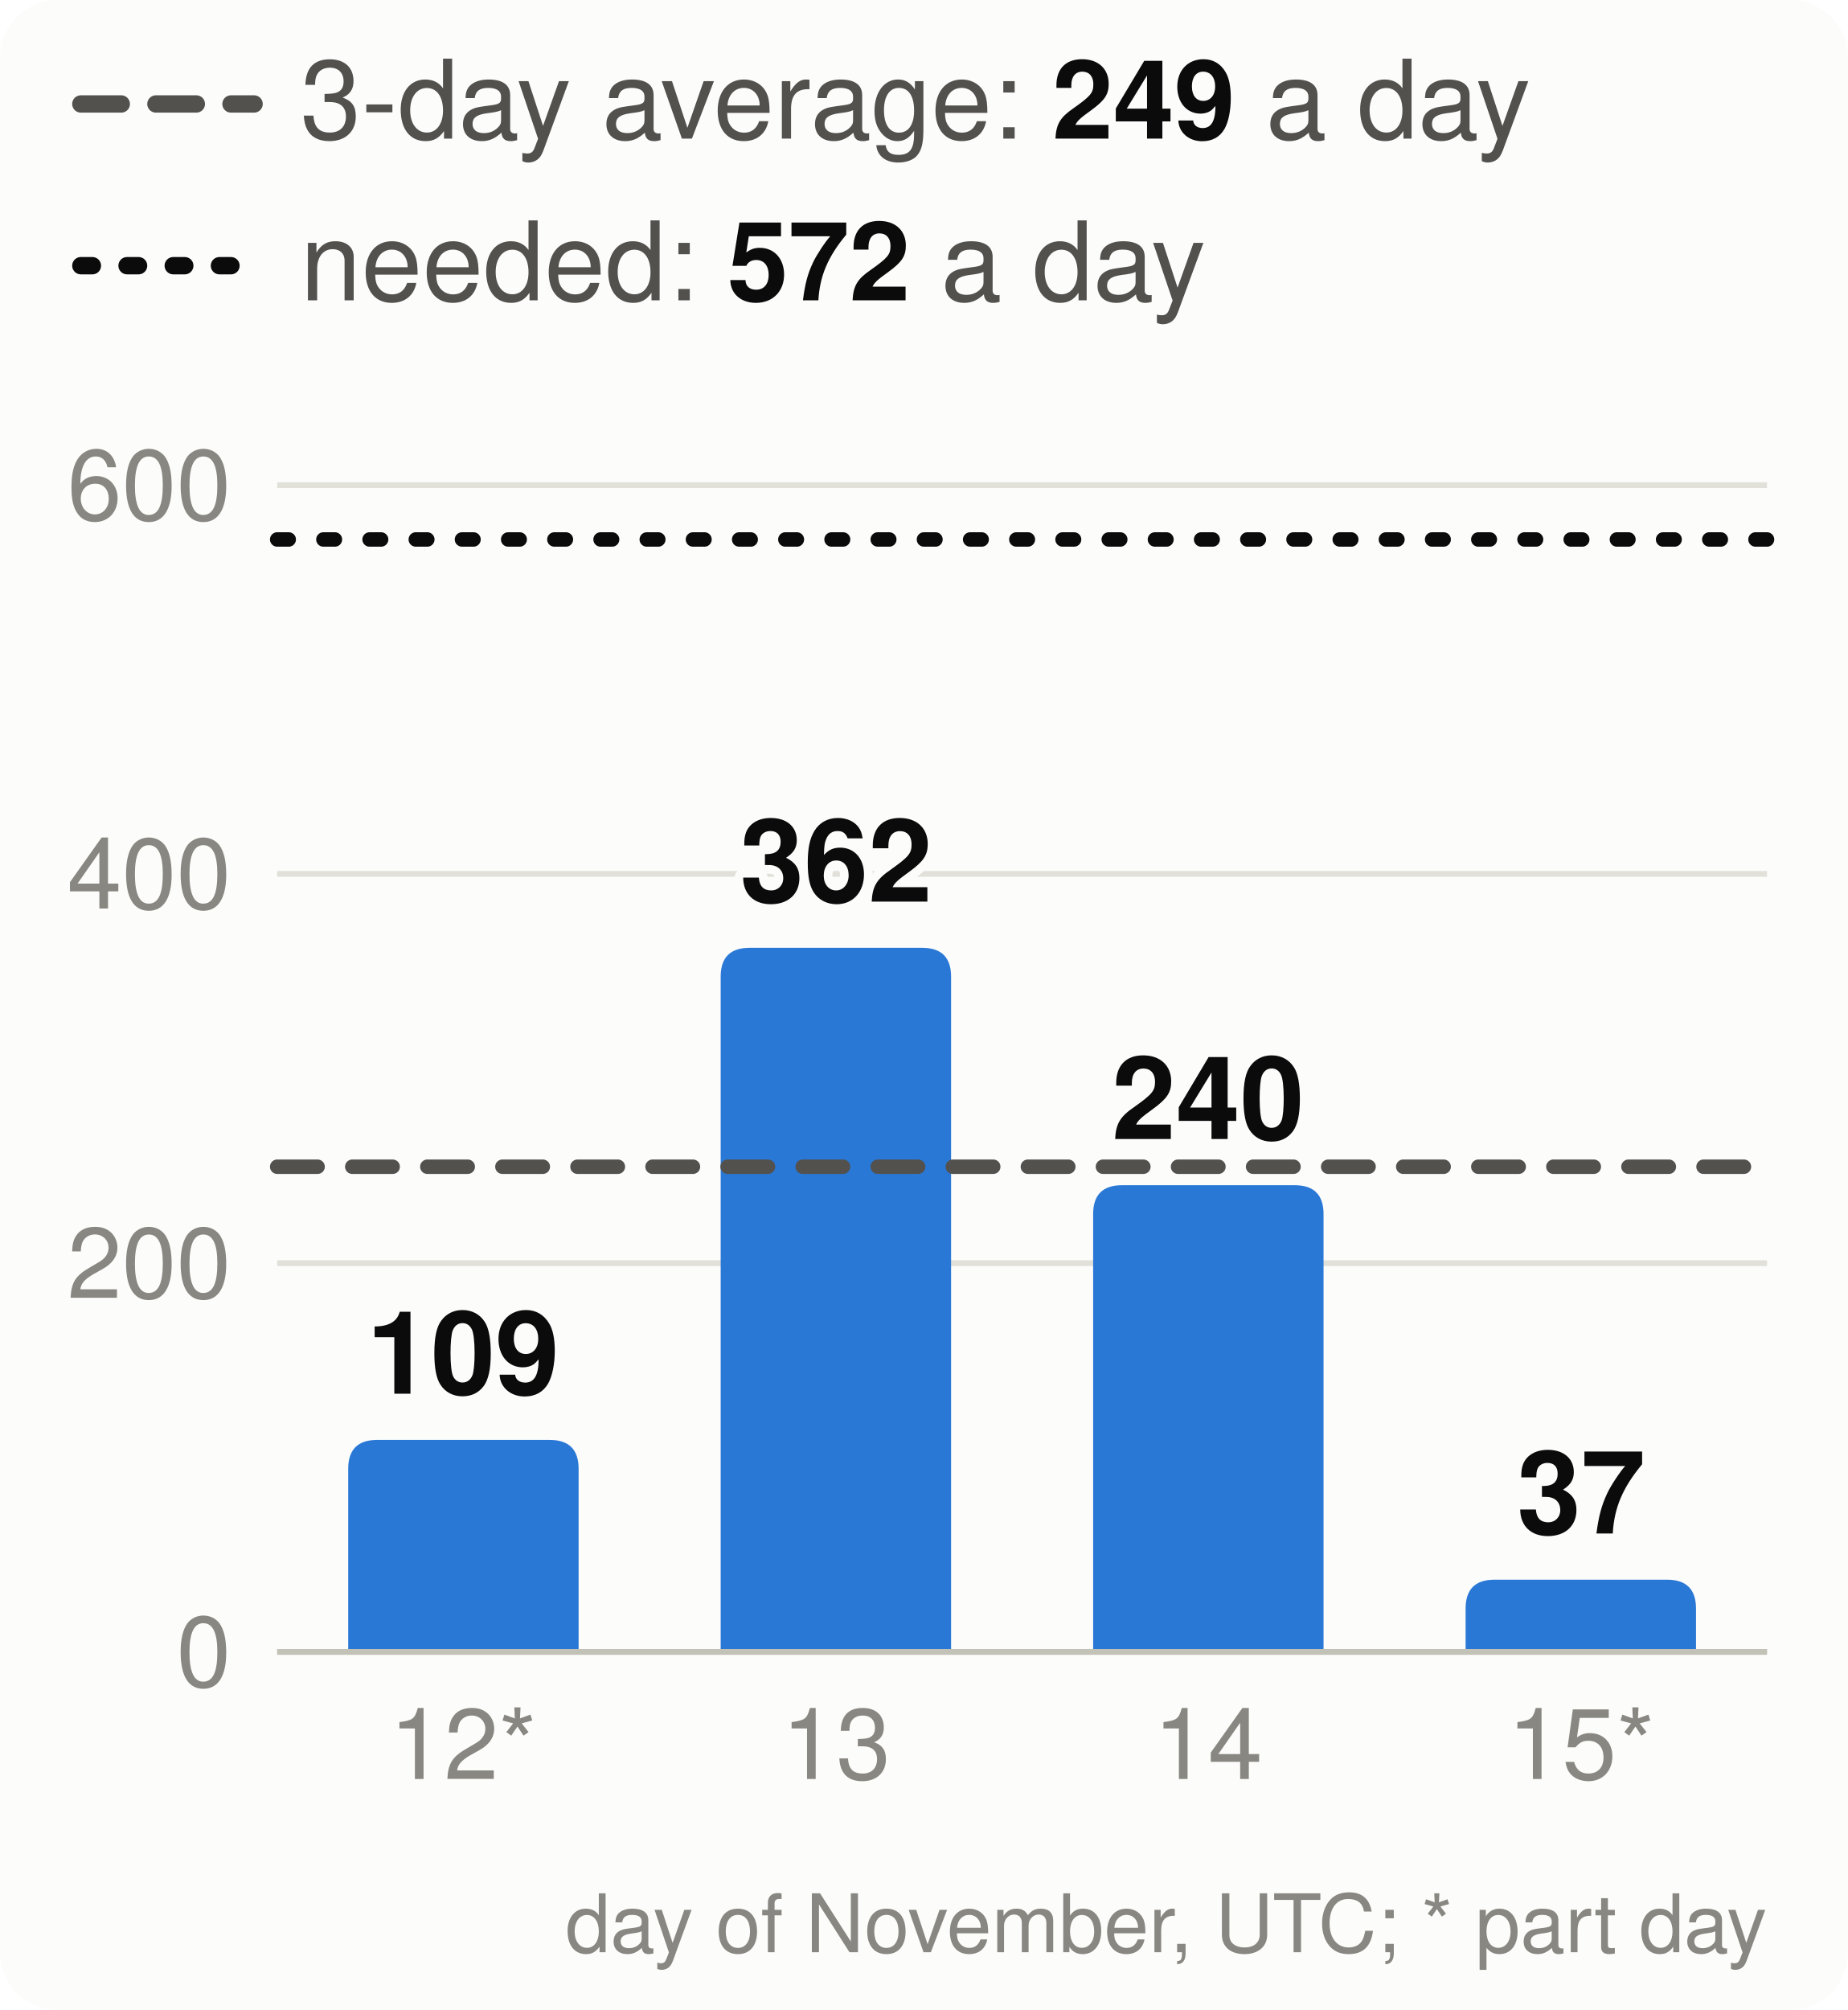
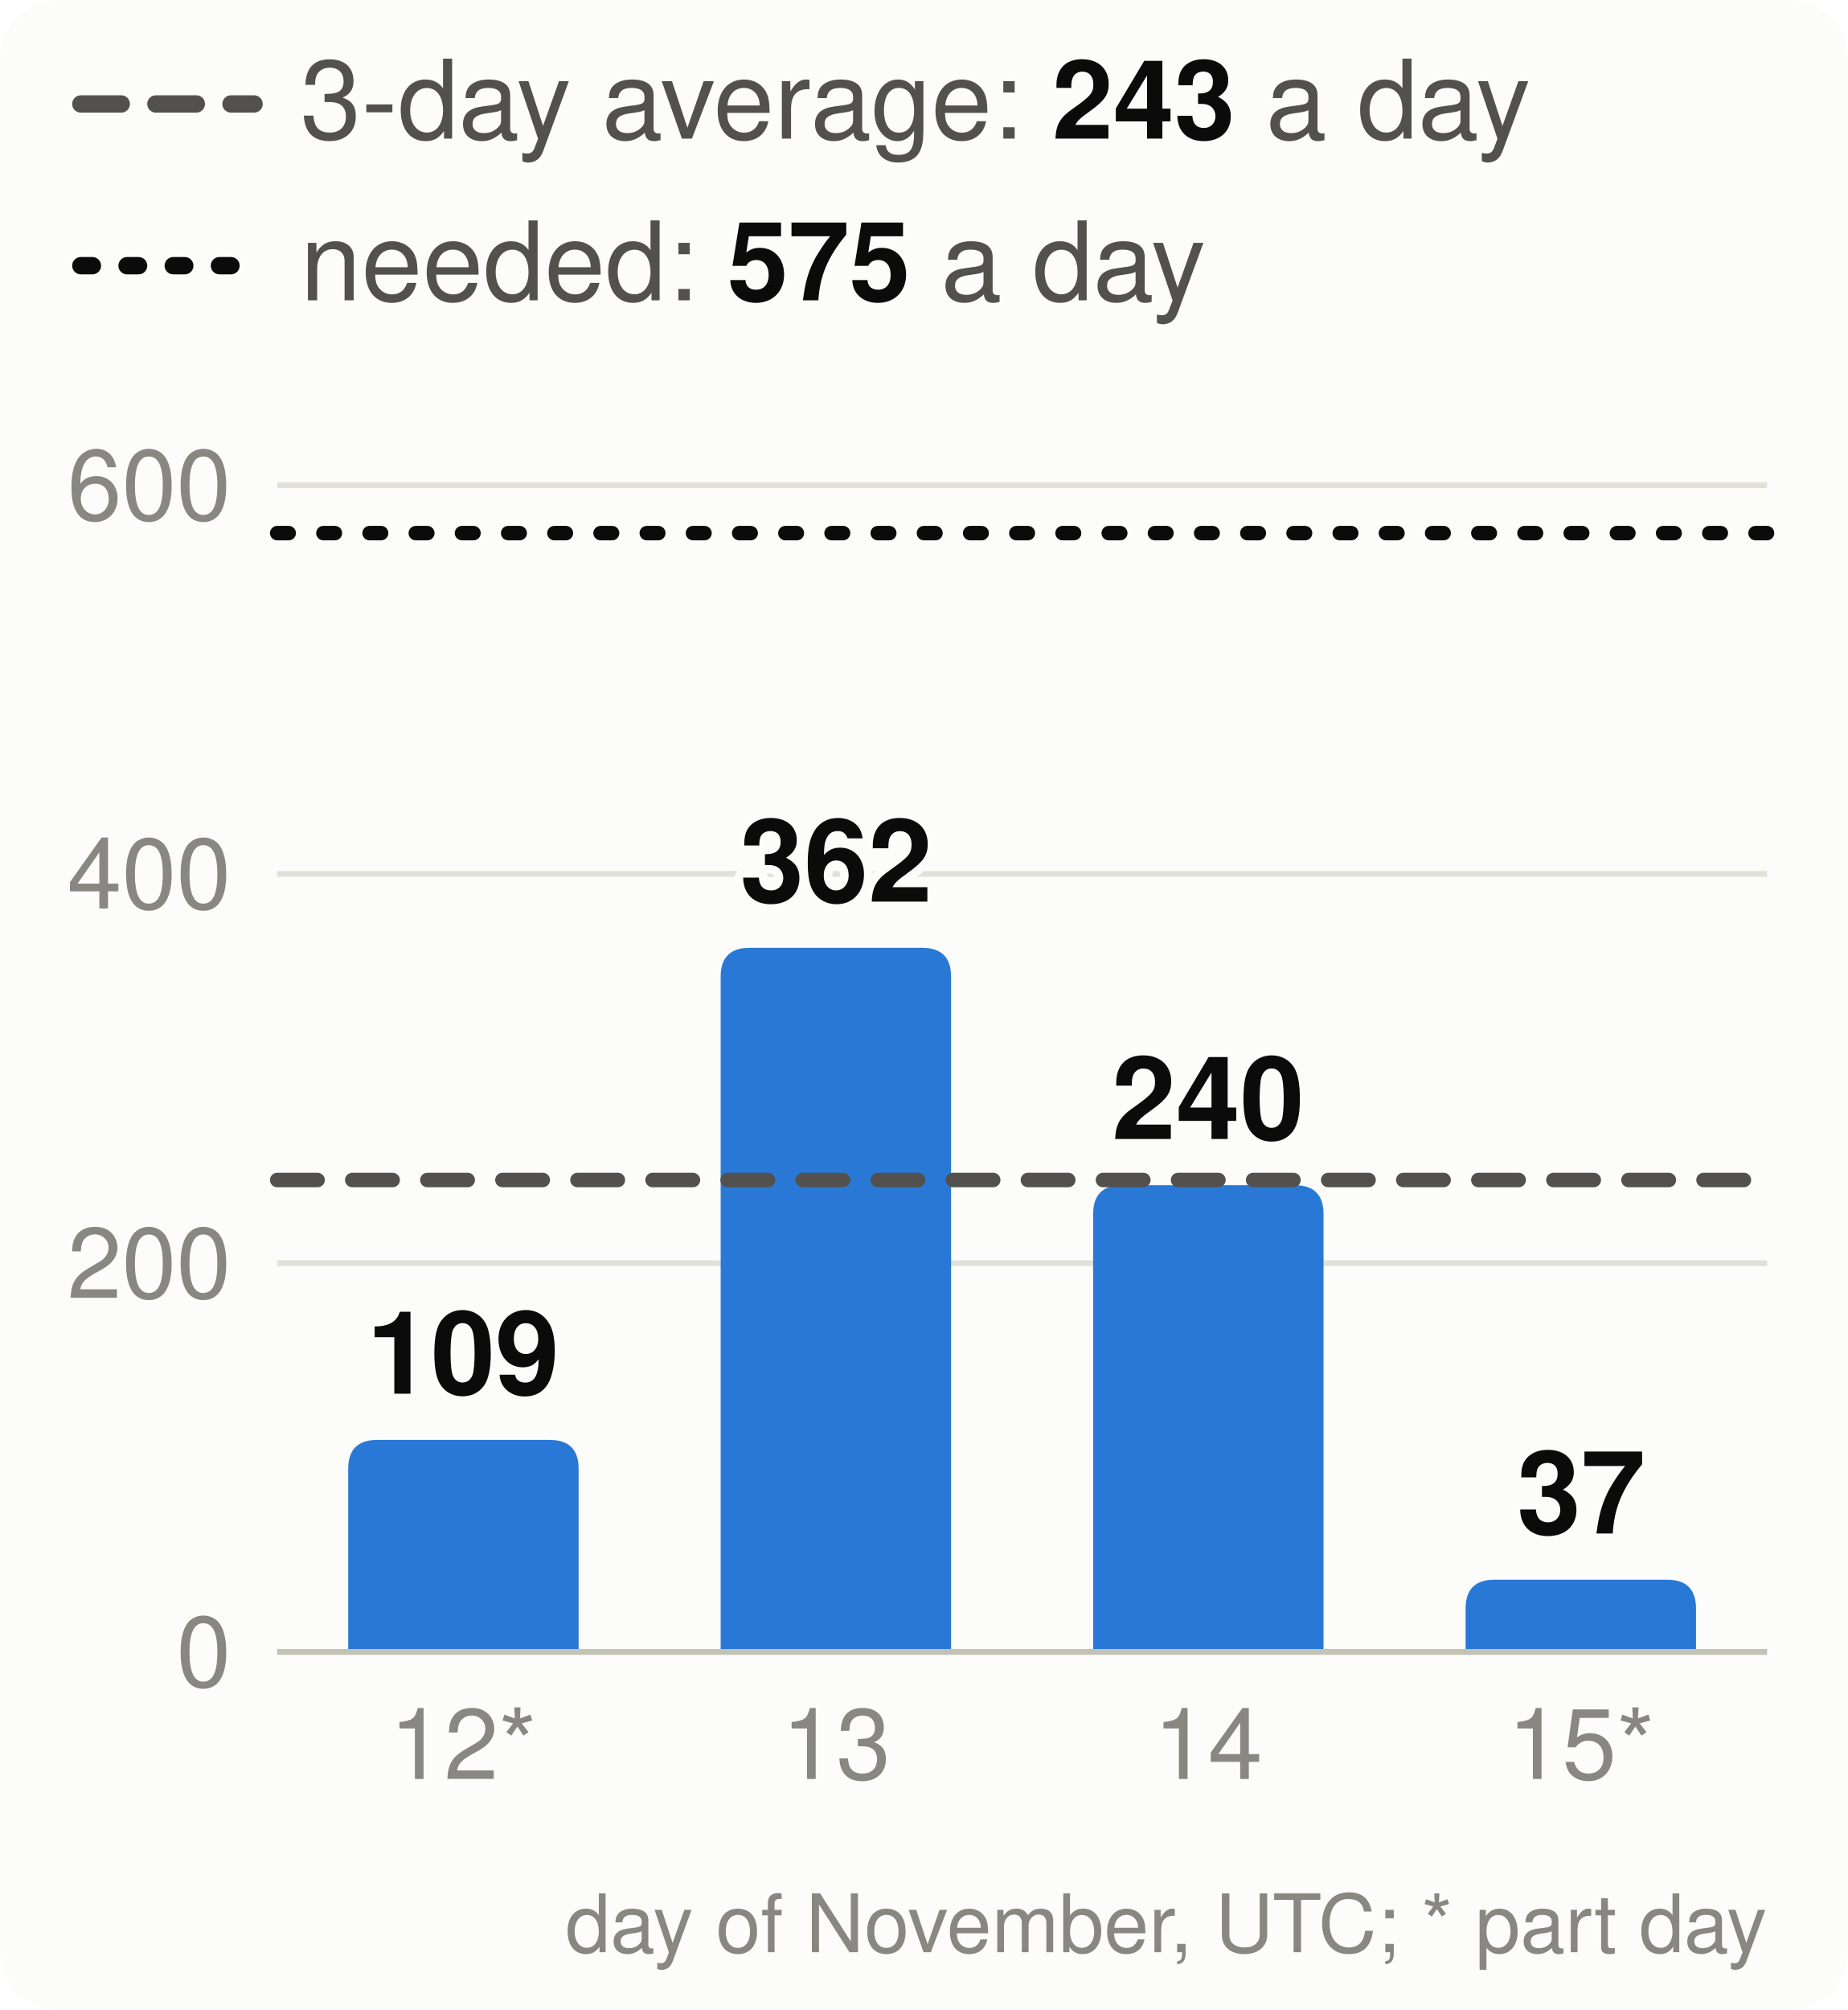
<svg xmlns="http://www.w3.org/2000/svg" viewBox="0 0 320 348" width="320" height="348" font-family="system-ui,-apple-system,Segoe UI,Helvetica,Arial,sans-serif" font-size="18" role="img" aria-label="Velocity: story points merged per day, the 3-day average and the pace needed">
  <style>.h{paint-order:stroke;stroke:#fcfcfb;stroke-width:3px;stroke-linejoin:round}.rg{stroke:#fcfcfb}@media (prefers-color-scheme: dark){.bg{fill:#1a1a19}.t1{fill:#f0efec}.t2{fill:#c3c2b7}.gr{stroke:#2c2c2a}.ax{stroke:#383835}.ld{stroke:#383835}.br{stroke:#c3c2b7}.m{stroke:#3987e5}.dp{stroke:#d95926}.v{stroke:#199e70}.i2{stroke:#c3c2b7}.i1{stroke:#f0efec}.f1{fill:#3987e5}.f2{fill:#d95926}.f3{fill:#199e70}.f4{fill:#c98500}.ev{fill:#c3c2b7}.inv{fill:#1a1a19}.done{fill:#cde2fb}.todo{fill:#52514e}.tile{fill:#262624}.h,.rg{stroke:#1a1a19}}</style>
  <rect width="320" height="348" rx="10" class="bg" fill="#fcfcfb" />
  <line x1="14" x2="44" y1="18" y2="18" class="i2" stroke="#52514e" stroke-width="3" stroke-dasharray="7 6" stroke-linecap="round" />
-   <text x="52" y="24" class="t2" fill="#52514e" font-size="19">3-day average: <tspan class="t1" fill="#0b0b0b" font-weight="700">249</tspan> a day</text>
+   <text x="52" y="24" class="t2" fill="#52514e" font-size="19">3-day average: <tspan class="t1" fill="#0b0b0b" font-weight="700">243</tspan> a day</text>
  <line x1="14" x2="44" y1="46" y2="46" class="i1" stroke="#0b0b0b" stroke-width="3" stroke-dasharray="2 6" stroke-linecap="round" />
-   <text x="52" y="52" class="t2" fill="#52514e" font-size="19">needed: <tspan class="t1" fill="#0b0b0b" font-weight="700">572</tspan> a day</text>
+   <text x="52" y="52" class="t2" fill="#52514e" font-size="19">needed: <tspan class="t1" fill="#0b0b0b" font-weight="700">575</tspan> a day</text>
  <line x1="48" x2="306" y1="286.0" y2="286.0" class="gr" stroke="#e1e0d9" />
  <text x="40" y="292.0" text-anchor="end" class="t3" fill="#898781" font-size="17">0</text>
  <line x1="48" x2="306" y1="218.7" y2="218.7" class="gr" stroke="#e1e0d9" />
  <text x="40" y="224.7" text-anchor="end" class="t3" fill="#898781" font-size="17">200</text>
  <line x1="48" x2="306" y1="151.3" y2="151.3" class="gr" stroke="#e1e0d9" />
  <text x="40" y="157.3" text-anchor="end" class="t3" fill="#898781" font-size="17">400</text>
  <line x1="48" x2="306" y1="84.0" y2="84.0" class="gr" stroke="#e1e0d9" />
  <text x="40" y="90.0" text-anchor="end" class="t3" fill="#898781" font-size="17">600</text>
  <path d="M60.3,286.0V254.3Q60.3,249.3 65.3,249.3H95.2Q100.2,249.3 100.2,254.3V286.0Z" class="f1" fill="#2a78d6" />
  <text x="80.2" y="241.3" text-anchor="middle" class="t1 h" fill="#0b0b0b" font-size="20" font-weight="700">109</text>
  <text x="80.2" y="308" text-anchor="middle" class="t3" fill="#898781" font-size="17">12*</text>
  <path d="M124.8,286.0V169.1Q124.8,164.1 129.8,164.1H159.7Q164.7,164.1 164.7,169.1V286.0Z" class="f1" fill="#2a78d6" />
  <text x="144.8" y="156.1" text-anchor="middle" class="t1 h" fill="#0b0b0b" font-size="20" font-weight="700">362</text>
  <text x="144.8" y="308" text-anchor="middle" class="t3" fill="#898781" font-size="17">13</text>
  <path d="M189.3,286.0V210.2Q189.3,205.2 194.3,205.2H224.2Q229.2,205.2 229.2,210.2V286.0Z" class="f1" fill="#2a78d6" />
  <text x="209.2" y="197.2" text-anchor="middle" class="t1 h" fill="#0b0b0b" font-size="20" font-weight="700">240</text>
  <text x="209.2" y="308" text-anchor="middle" class="t3" fill="#898781" font-size="17">14</text>
  <path d="M253.8,286.0V278.5Q253.8,273.5 258.8,273.5H288.7Q293.7,273.5 293.7,278.5V286.0Z" class="f1" fill="#2a78d6" />
  <text x="273.8" y="265.5" text-anchor="middle" class="t1 h" fill="#0b0b0b" font-size="20" font-weight="700">37</text>
  <text x="273.8" y="308" text-anchor="middle" class="t3" fill="#898781" font-size="17">15*</text>
  <line x1="48" x2="306" y1="286.0" y2="286.0" class="ax" stroke="#c3c2b7" />
-   <line x1="48" x2="306" y1="202.0" y2="202.0" class="i2" stroke="#52514e" stroke-width="2.5" stroke-dasharray="7 6" stroke-linecap="round" />
-   <line x1="48" x2="306" y1="93.4" y2="93.4" class="i1" stroke="#0b0b0b" stroke-width="2.5" stroke-dasharray="2 6" stroke-linecap="round" />
+   <line x1="48" x2="306" y1="204.3" y2="204.3" class="i2" stroke="#52514e" stroke-width="2.5" stroke-dasharray="7 6" stroke-linecap="round" />
+   <line x1="48" x2="306" y1="92.3" y2="92.3" class="i1" stroke="#0b0b0b" stroke-width="2.5" stroke-dasharray="2 6" stroke-linecap="round" />
  <text x="306" y="338" text-anchor="end" class="t3" fill="#898781" font-size="14">day of November, UTC; * part day</text>
</svg>
